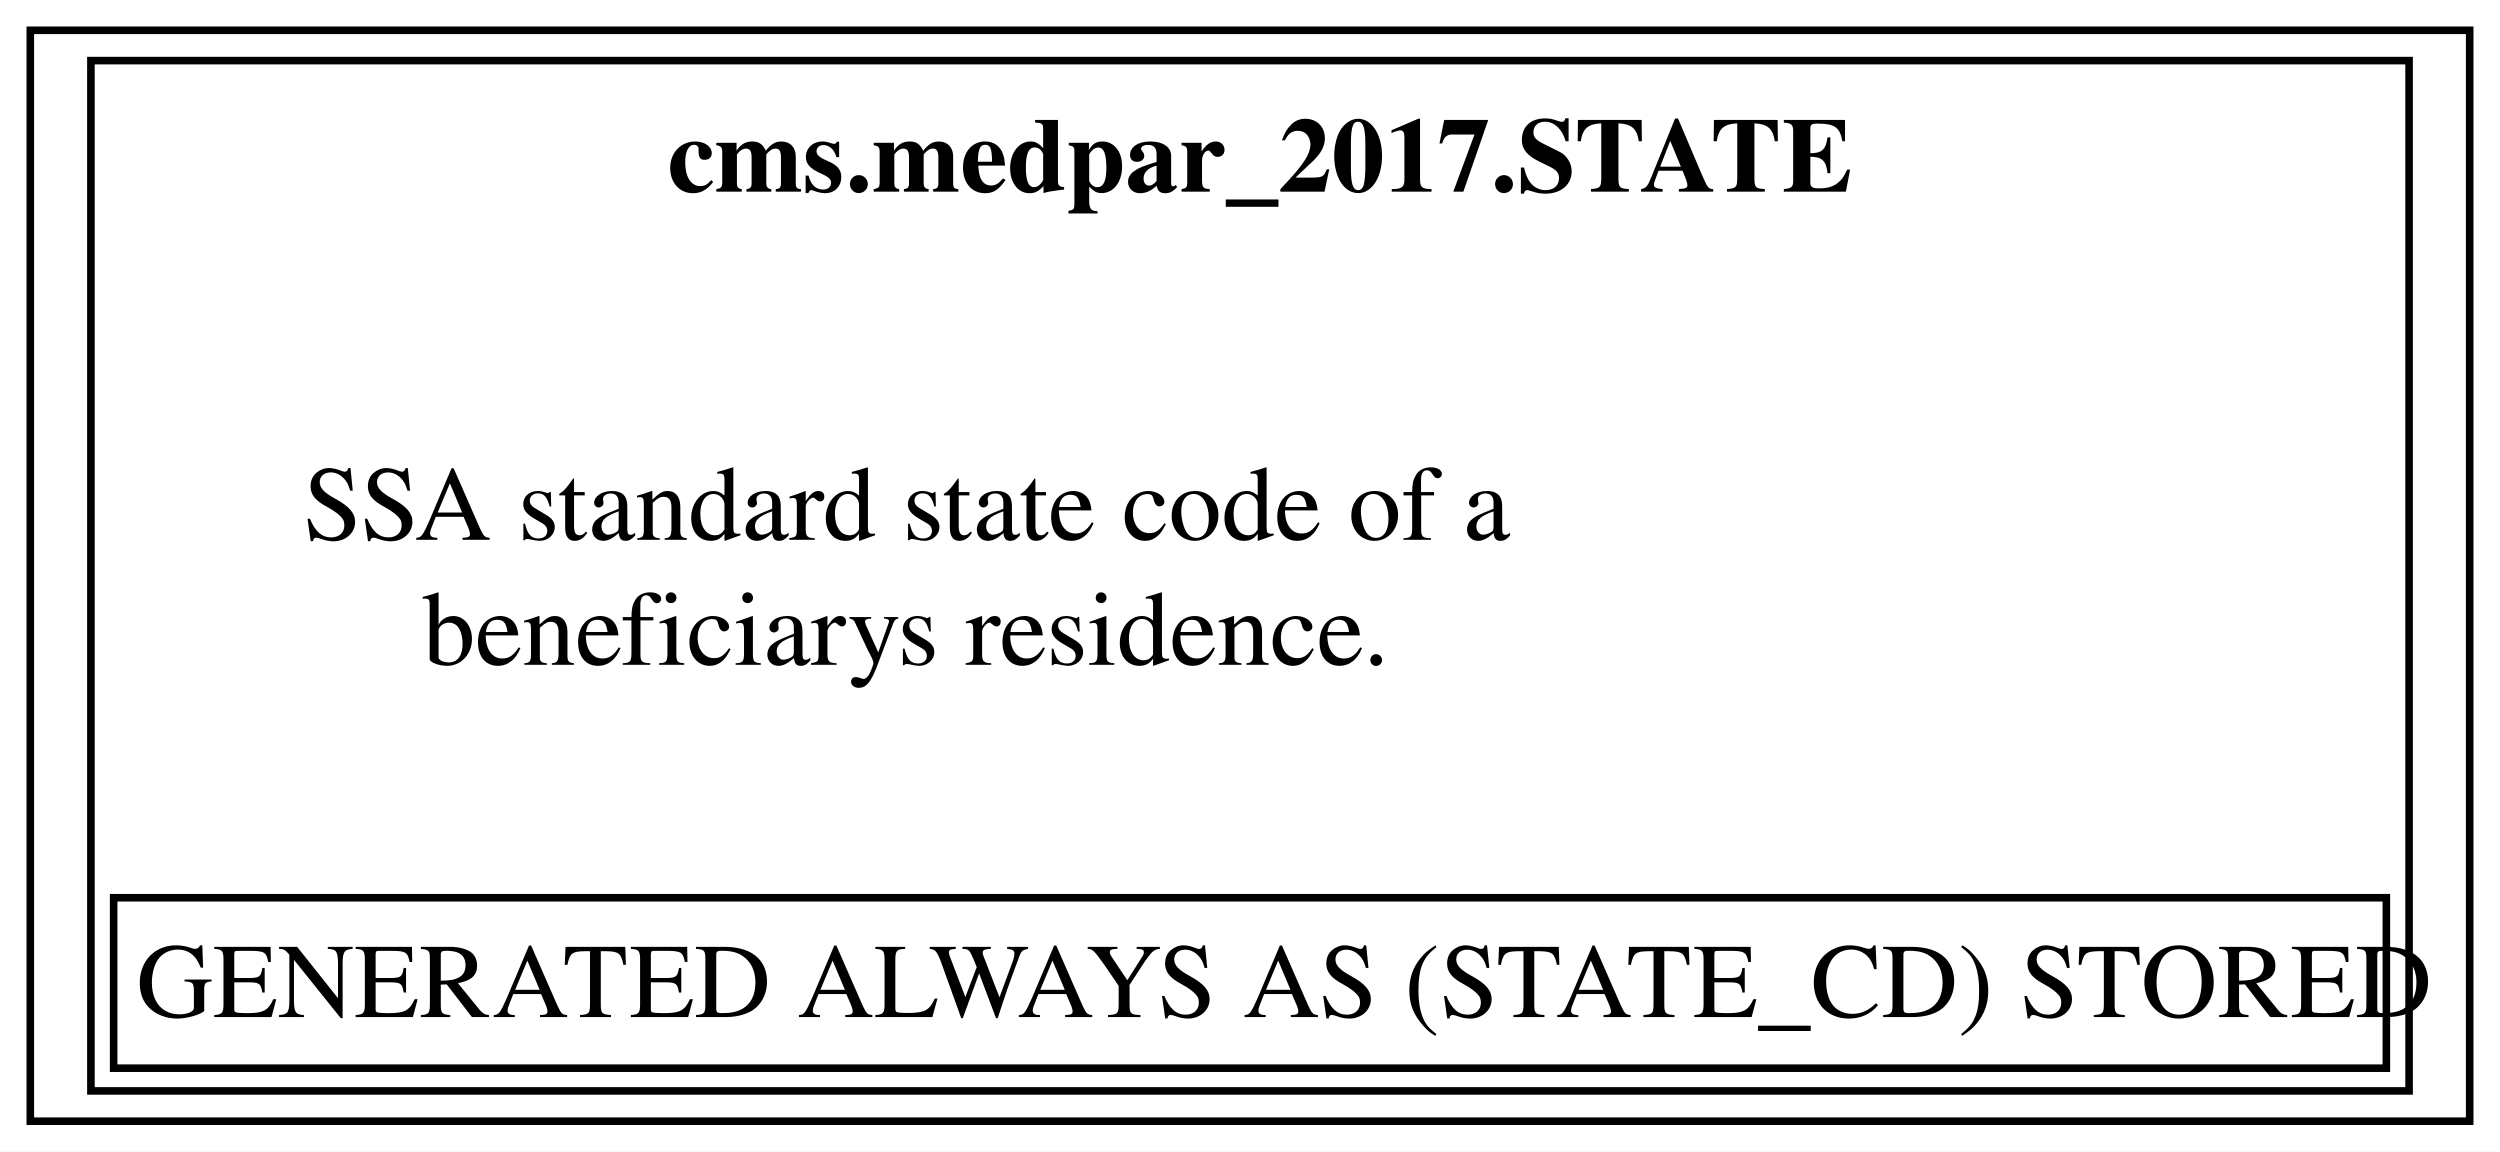
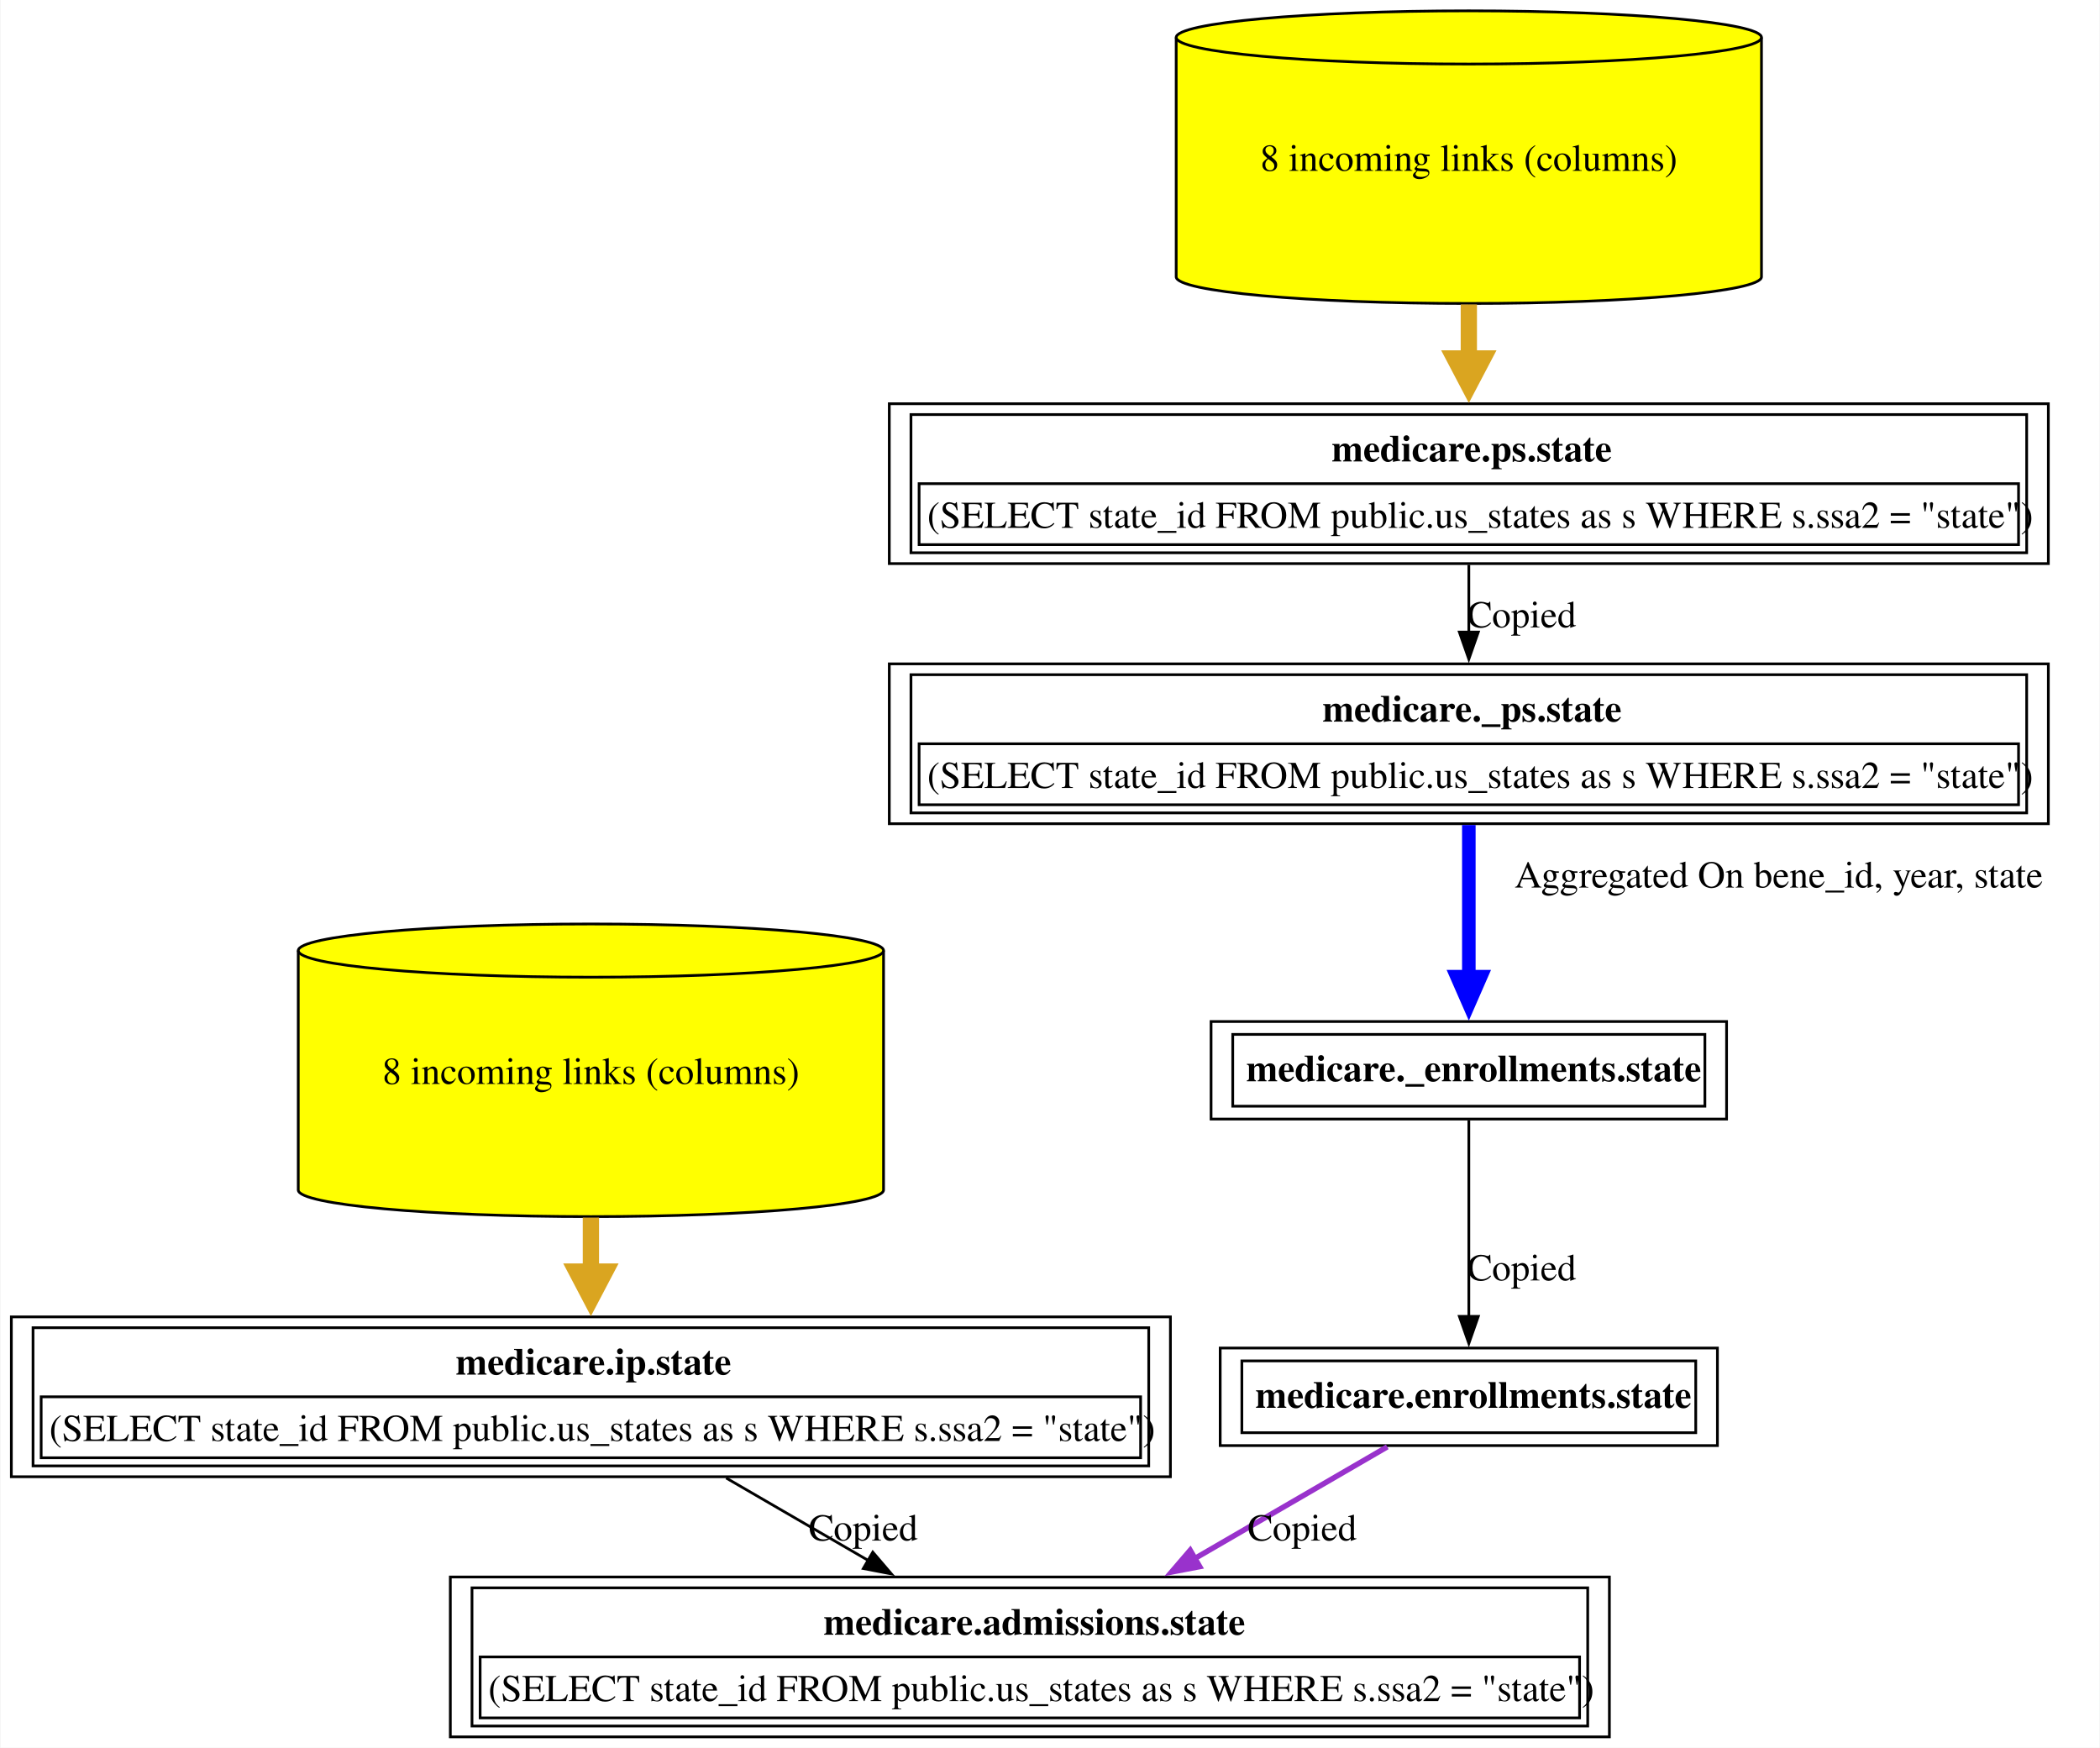
- <svg xmlns="http://www.w3.org/2000/svg" xmlns:xlink="http://www.w3.org/1999/xlink" width="330pt" height="152pt" viewBox="0.00 0.00 330.00 152.00">
-   <g id="graph0" class="graph" transform="scale(1 1) rotate(0) translate(4 148)">
-     <polygon fill="white" stroke="none" points="-4,4 -4,-148 326,-148 326,4 -4,4" />
+ <svg xmlns="http://www.w3.org/2000/svg" xmlns:xlink="http://www.w3.org/1999/xlink" width="775pt" height="645pt" viewBox="0.00 0.00 774.62 645.00">
+   <g id="graph0" class="graph" transform="scale(1 1) rotate(0) translate(4 641)">
+     <polygon fill="white" stroke="none" points="-4,4 -4,-641 770.62,-641 770.62,4 -4,4" />
    <g id="node1" class="node">
      <g id="a_node1">
-         <a xlink:href="../cms.medpar_2017/STATE.html" xlink:title="&lt;TABLE&gt;" target="_blank">
-           <polygon fill="none" stroke="black" points="322,-144 0,-144 0,0 322,0 322,-144" />
-           <text xml:space="preserve" text-anchor="start" x="84.12" y="-122.7" font-family="Times,serif" font-weight="bold" font-size="14.00">cms.medpar_2017.STATE</text>
-           <text xml:space="preserve" text-anchor="start" x="36" y="-76.75" font-family="Times,serif" font-size="14.00">SSA standard state code of a</text>
-           <text xml:space="preserve" text-anchor="start" x="51.75" y="-60.25" font-family="Times,serif" font-size="14.00">beneficiarys residence.</text>
-           <polygon fill="none" stroke="black" points="11,-7 11,-29.5 311,-29.5 311,-7 11,-7" />
-           <text xml:space="preserve" text-anchor="start" x="14" y="-13.75" font-family="Times,serif" font-size="14.00">GENERATED ALWAYS AS (STATE_CD) STORED</text>
-           <polygon fill="none" stroke="black" points="8,-4 8,-140 314,-140 314,-4 8,-4" />
+         <a xlink:href="../medicare.admissions/state.html" xlink:title="&lt;TABLE&gt;" target="_blank">
+           <polygon fill="none" stroke="black" points="589.75,-59 162,-59 162,0 589.75,0 589.75,-59" />
+           <text text-anchor="start" x="299.75" y="-37.7" font-family="Times,serif" font-weight="bold" font-size="14.00">medicare.admissions.state</text>
+           <polygon fill="none" stroke="black" points="173,-7 173,-29.5 578.75,-29.5 578.75,-7 173,-7" />
+           <text text-anchor="start" x="176" y="-13.2" font-family="Times,serif" font-size="14.00">(SELECT state_id FROM public.us_states as s WHERE s.ssa2 = "state")</text>
+           <polygon fill="none" stroke="black" points="170,-4 170,-55 581.75,-55 581.75,-4 170,-4" />
        </a>
      </g>
    </g>
+     <g id="node2" class="node">
+       <g id="a_node2">
+         <a xlink:href="../medicare.ip/state.html" xlink:title="&lt;TABLE&gt;" target="_blank">
+           <polygon fill="none" stroke="black" points="427.75,-155 0,-155 0,-96 427.75,-96 427.75,-155" />
+           <text text-anchor="start" x="164" y="-133.7" font-family="Times,serif" font-weight="bold" font-size="14.00">medicare.ip.state</text>
+           <polygon fill="none" stroke="black" points="11,-103 11,-125.5 416.75,-125.5 416.75,-103 11,-103" />
+           <text text-anchor="start" x="14" y="-109.2" font-family="Times,serif" font-size="14.00">(SELECT state_id FROM public.us_states as s WHERE s.ssa2 = "state")</text>
+           <polygon fill="none" stroke="black" points="8,-100 8,-151 419.75,-151 419.75,-100 8,-100" />
+         </a>
+       </g>
+     </g>
+     <g id="edge1" class="edge">
+       <path fill="none" stroke="black" d="M263.8,-95.53C280.36,-85.92 298.95,-75.14 316.16,-65.15" />
+       <polygon fill="black" stroke="black" points="317.91,-68.18 324.8,-60.13 314.4,-62.13 317.91,-68.18" />
+       <text text-anchor="middle" x="314.38" y="-72.45" font-family="Times,serif" font-size="14.00">Copied</text>
+     </g>
+     <g id="node3" class="node">
+       <g id="a_node3">
+         <a xlink:href="../medicare.ip/state.html" xlink:title="8 incoming links (columns)" target="_blank">
+           <path fill="yellow" stroke="black" d="M321.88,-290.18C321.88,-295.6 273.47,-300 213.88,-300 154.28,-300 105.88,-295.6 105.88,-290.18 105.88,-290.18 105.88,-201.82 105.88,-201.82 105.88,-196.4 154.28,-192 213.88,-192 273.47,-192 321.88,-196.4 321.88,-201.82 321.88,-201.82 321.88,-290.18 321.88,-290.18" />
+           <path fill="none" stroke="black" d="M321.88,-290.18C321.88,-284.76 273.47,-280.36 213.88,-280.36 154.28,-280.36 105.88,-284.76 105.88,-290.18" />
+           <text text-anchor="middle" x="213.88" y="-240.95" font-family="Times,serif" font-size="14.00">8 incoming links (columns)</text>
+         </a>
+       </g>
+     </g>
+     <g id="edge2" class="edge">
+       <path fill="none" stroke="goldenrod" stroke-width="6" d="M213.88,-191.64C213.88,-184.89 213.88,-178.03 213.88,-171.42" />
+       <polygon fill="goldenrod" stroke="goldenrod" stroke-width="6" points="219.13,-171.71 213.88,-161.71 208.63,-171.71 219.13,-171.71" />
+     </g>
+     <g id="node4" class="node">
+       <g id="a_node4">
+         <a xlink:href="../medicare.enrollments/state.html" xlink:title="&lt;TABLE&gt;" target="_blank">
+           <polygon fill="none" stroke="black" points="629.62,-143.5 446.12,-143.5 446.12,-107.5 629.62,-107.5 629.62,-143.5" />
+           <text text-anchor="start" x="459.12" y="-121.45" font-family="Times,serif" font-weight="bold" font-size="14.00">medicare.enrollments.state</text>
+           <polygon fill="none" stroke="black" points="454.12,-112.25 454.12,-138.75 621.62,-138.75 621.62,-112.25 454.12,-112.25" />
+         </a>
+       </g>
+     </g>
+     <g id="edge3" class="edge">
+       <path fill="none" stroke="darkorchid" stroke-width="2" d="M507.78,-107.04C487.79,-95.44 460.83,-79.8 436.5,-65.68" />
+       <polygon fill="darkorchid" stroke="darkorchid" stroke-width="2" points="438.56,-62.83 428.15,-60.84 435.05,-68.88 438.56,-62.83" />
+       <text text-anchor="middle" x="476.38" y="-72.45" font-family="Times,serif" font-size="14.00">Copied</text>
+     </g>
+     <g id="node5" class="node">
+       <g id="a_node5">
+         <a xlink:href="../medicare._enrollments/state.html" xlink:title="&lt;TABLE&gt;" target="_blank">
+           <polygon fill="none" stroke="black" points="633,-264 442.75,-264 442.75,-228 633,-228 633,-264" />
+           <text text-anchor="start" x="455.75" y="-241.95" font-family="Times,serif" font-weight="bold" font-size="14.00">medicare._enrollments.state</text>
+           <polygon fill="none" stroke="black" points="450.75,-232.75 450.75,-259.25 625,-259.25 625,-232.75 450.75,-232.75" />
+         </a>
+       </g>
+     </g>
+     <g id="edge4" class="edge">
+       <path fill="none" stroke="black" d="M537.88,-227.51C537.88,-208.41 537.88,-177.53 537.88,-154.94" />
+       <polygon fill="black" stroke="black" points="541.38,-155.19 537.88,-145.19 534.38,-155.19 541.38,-155.19" />
+       <text text-anchor="middle" x="557.38" y="-168.45" font-family="Times,serif" font-size="14.00">Copied</text>
+     </g>
+     <g id="node6" class="node">
+       <g id="a_node6">
+         <a xlink:href="../medicare._ps/state.html" xlink:title="&lt;TABLE&gt;" target="_blank">
+           <polygon fill="none" stroke="black" points="751.75,-396 324,-396 324,-337 751.75,-337 751.75,-396" />
+           <text text-anchor="start" x="483.88" y="-374.7" font-family="Times,serif" font-weight="bold" font-size="14.00">medicare._ps.state</text>
+           <polygon fill="none" stroke="black" points="335,-344 335,-366.5 740.75,-366.5 740.75,-344 335,-344" />
+           <text text-anchor="start" x="338" y="-350.2" font-family="Times,serif" font-size="14.00">(SELECT state_id FROM public.us_states as s WHERE s.ssa2 = "state")</text>
+           <polygon fill="none" stroke="black" points="332,-341 332,-392 743.75,-392 743.75,-341 332,-341" />
+         </a>
+       </g>
+     </g>
+     <g id="edge5" class="edge">
+       <path fill="none" stroke="blue" stroke-width="5" d="M537.88,-336.51C537.88,-319.55 537.88,-298.07 537.88,-280.41" />
+       <polygon fill="blue" stroke="blue" stroke-width="5" points="542.25,-280.56 537.88,-270.56 533.5,-280.56 542.25,-280.56" />
+       <text text-anchor="middle" x="652.25" y="-313.45" font-family="Times,serif" font-size="14.00">	  Aggregated On bene_id, year, state</text>
+     </g>
+     <g id="node7" class="node">
+       <g id="a_node7">
+         <a xlink:href="../medicare.ps/state.html" xlink:title="&lt;TABLE&gt;" target="_blank">
+           <polygon fill="none" stroke="black" points="751.75,-492 324,-492 324,-433 751.75,-433 751.75,-492" />
+           <text text-anchor="start" x="487.25" y="-470.7" font-family="Times,serif" font-weight="bold" font-size="14.00">medicare.ps.state</text>
+           <polygon fill="none" stroke="black" points="335,-440 335,-462.5 740.75,-462.5 740.75,-440 335,-440" />
+           <text text-anchor="start" x="338" y="-446.2" font-family="Times,serif" font-size="14.00">(SELECT state_id FROM public.us_states as s WHERE s.ssa2 = "state")</text>
+           <polygon fill="none" stroke="black" points="332,-437 332,-488 743.75,-488 743.75,-437 332,-437" />
+         </a>
+       </g>
+     </g>
+     <g id="edge6" class="edge">
+       <path fill="none" stroke="black" d="M537.88,-432.53C537.88,-424.68 537.88,-416.05 537.88,-407.7" />
+       <polygon fill="black" stroke="black" points="541.38,-407.73 537.88,-397.73 534.38,-407.73 541.38,-407.73" />
+       <text text-anchor="middle" x="557.38" y="-409.45" font-family="Times,serif" font-size="14.00">Copied</text>
+     </g>
+     <g id="node8" class="node">
+       <g id="a_node8">
+         <a xlink:href="../medicare.ps/state.html" xlink:title="8 incoming links (columns)" target="_blank">
+           <path fill="yellow" stroke="black" d="M645.88,-627.18C645.88,-632.6 597.47,-637 537.88,-637 478.28,-637 429.88,-632.6 429.88,-627.18 429.88,-627.18 429.88,-538.82 429.88,-538.82 429.88,-533.4 478.28,-529 537.88,-529 597.47,-529 645.88,-533.4 645.88,-538.82 645.88,-538.82 645.88,-627.18 645.88,-627.18" />
+           <path fill="none" stroke="black" d="M645.88,-627.18C645.88,-621.76 597.47,-617.36 537.88,-617.36 478.28,-617.36 429.88,-621.76 429.88,-627.18" />
+           <text text-anchor="middle" x="537.88" y="-577.95" font-family="Times,serif" font-size="14.00">8 incoming links (columns)</text>
+         </a>
+       </g>
+     </g>
+     <g id="edge7" class="edge">
+       <path fill="none" stroke="goldenrod" stroke-width="6" d="M537.88,-528.64C537.88,-521.89 537.88,-515.03 537.88,-508.42" />
+       <polygon fill="goldenrod" stroke="goldenrod" stroke-width="6" points="543.13,-508.71 537.88,-498.71 532.63,-508.71 543.13,-508.71" />
+     </g>
  </g>
</svg>
